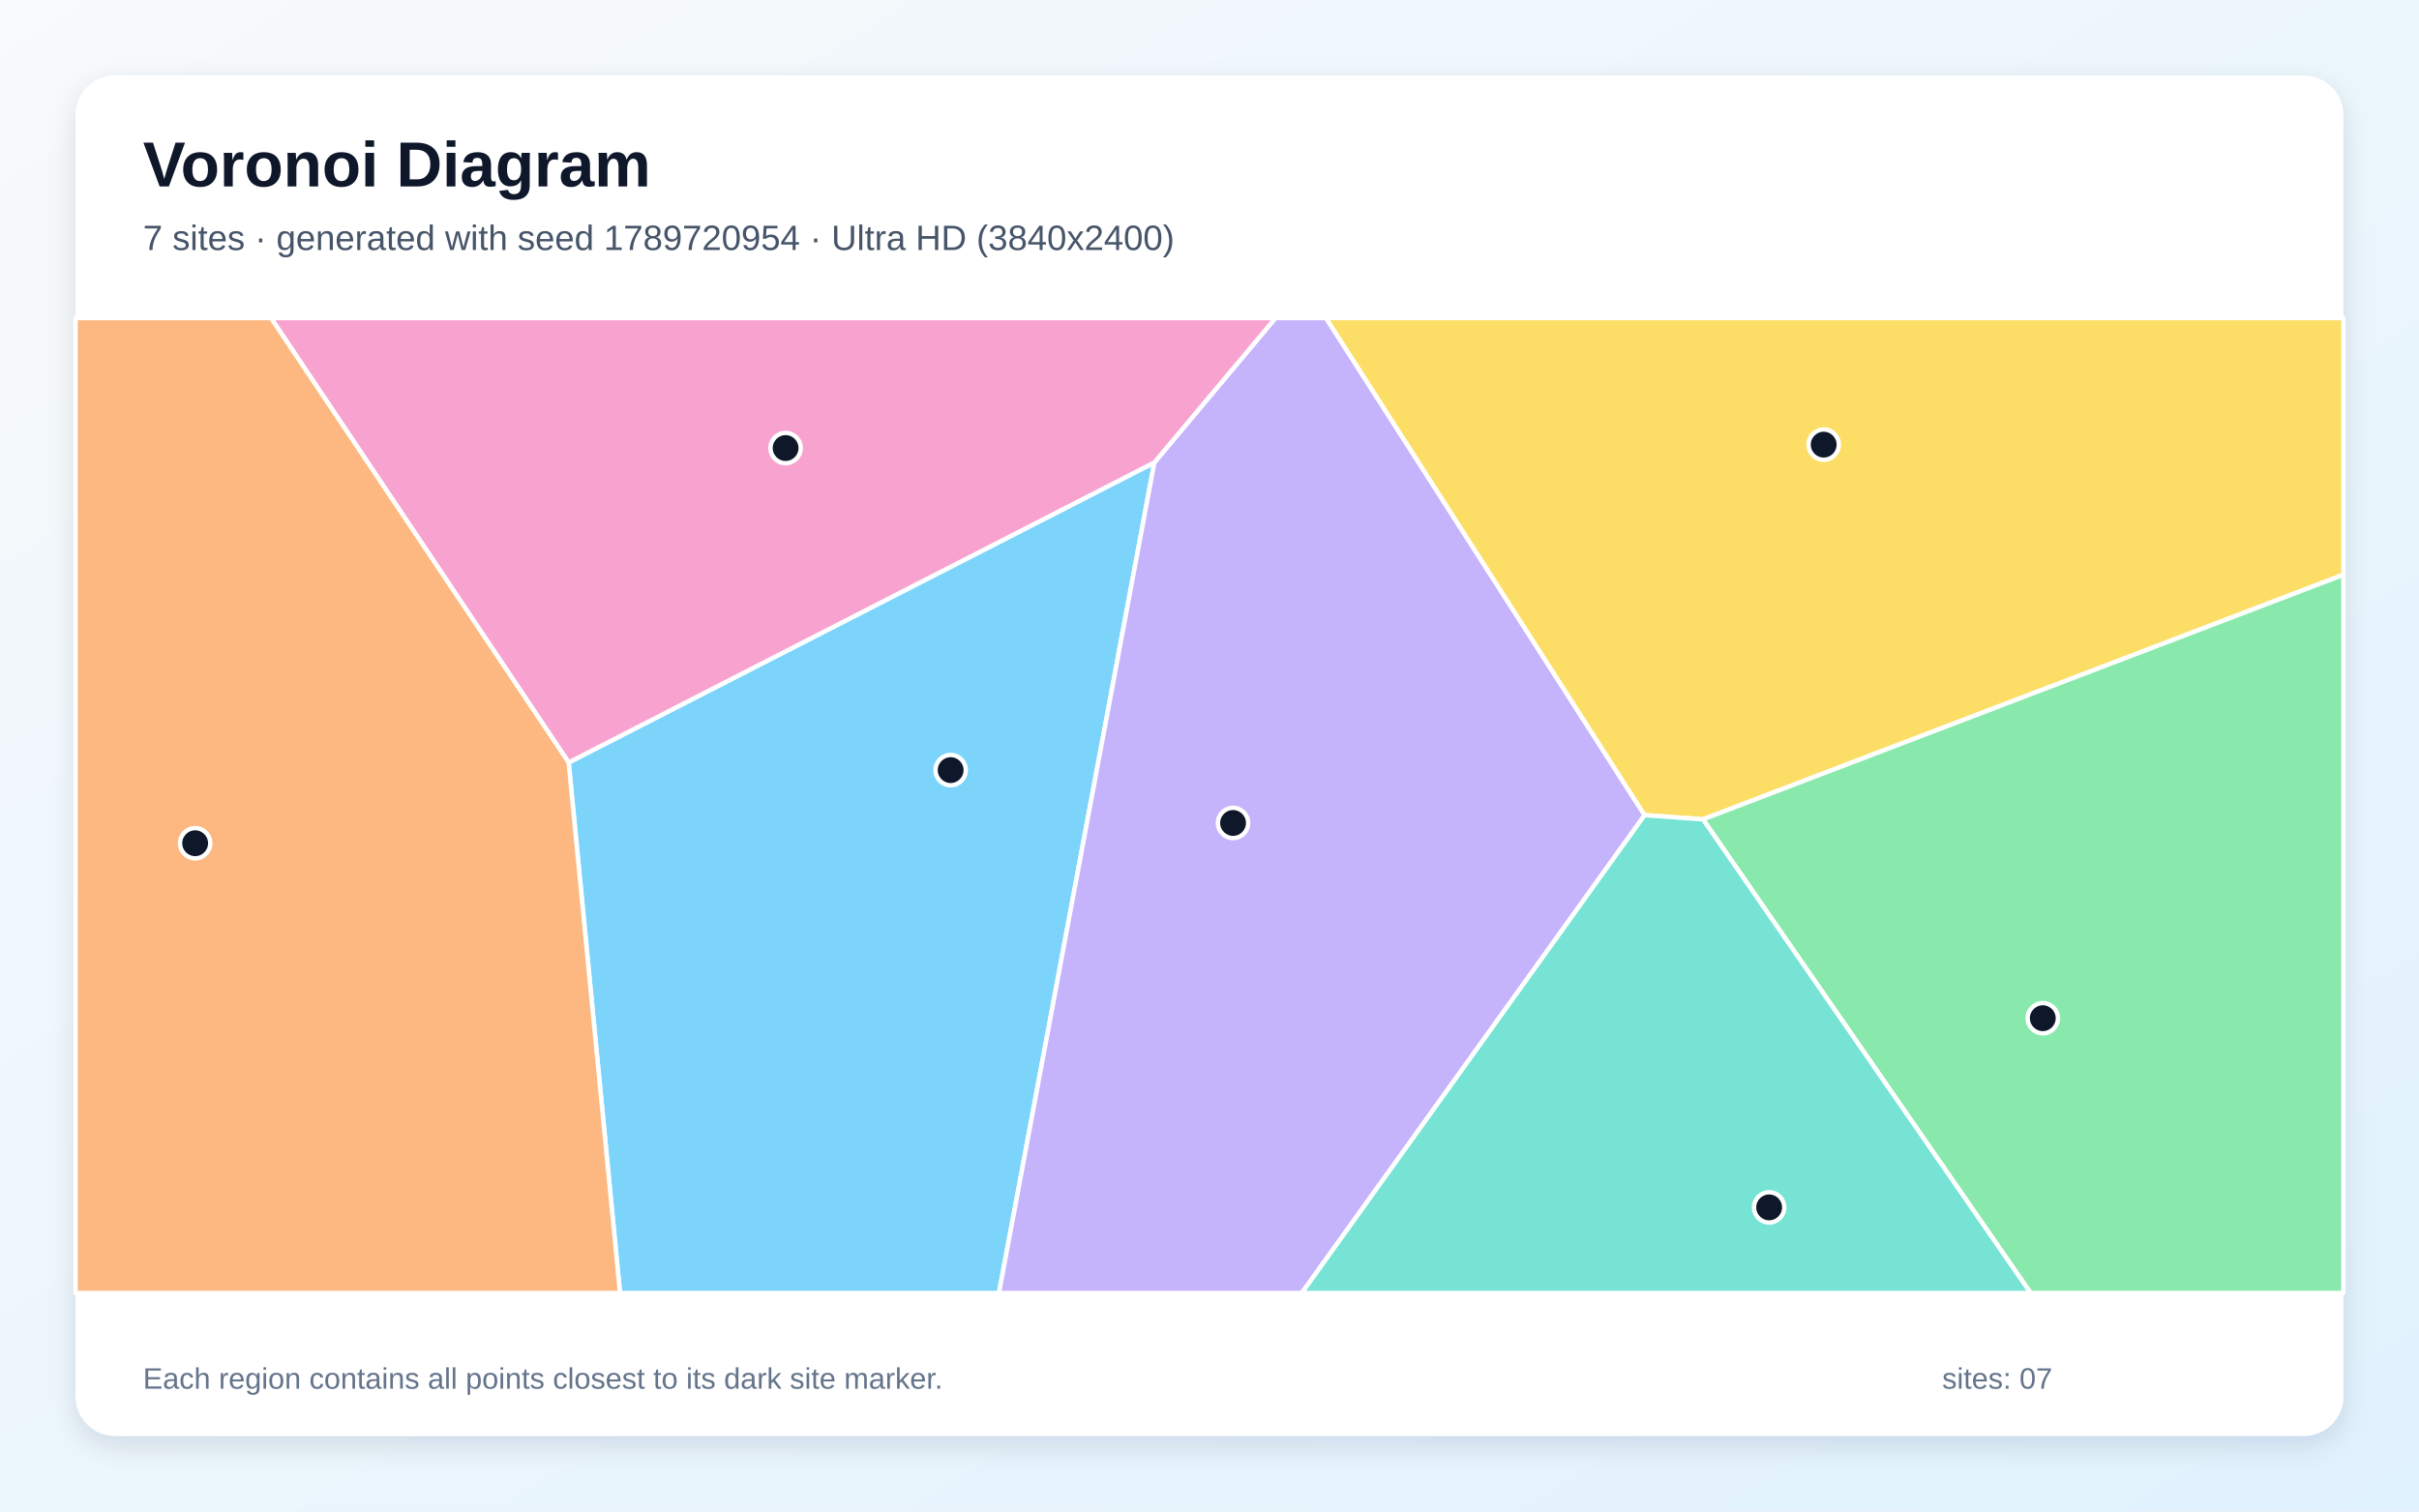
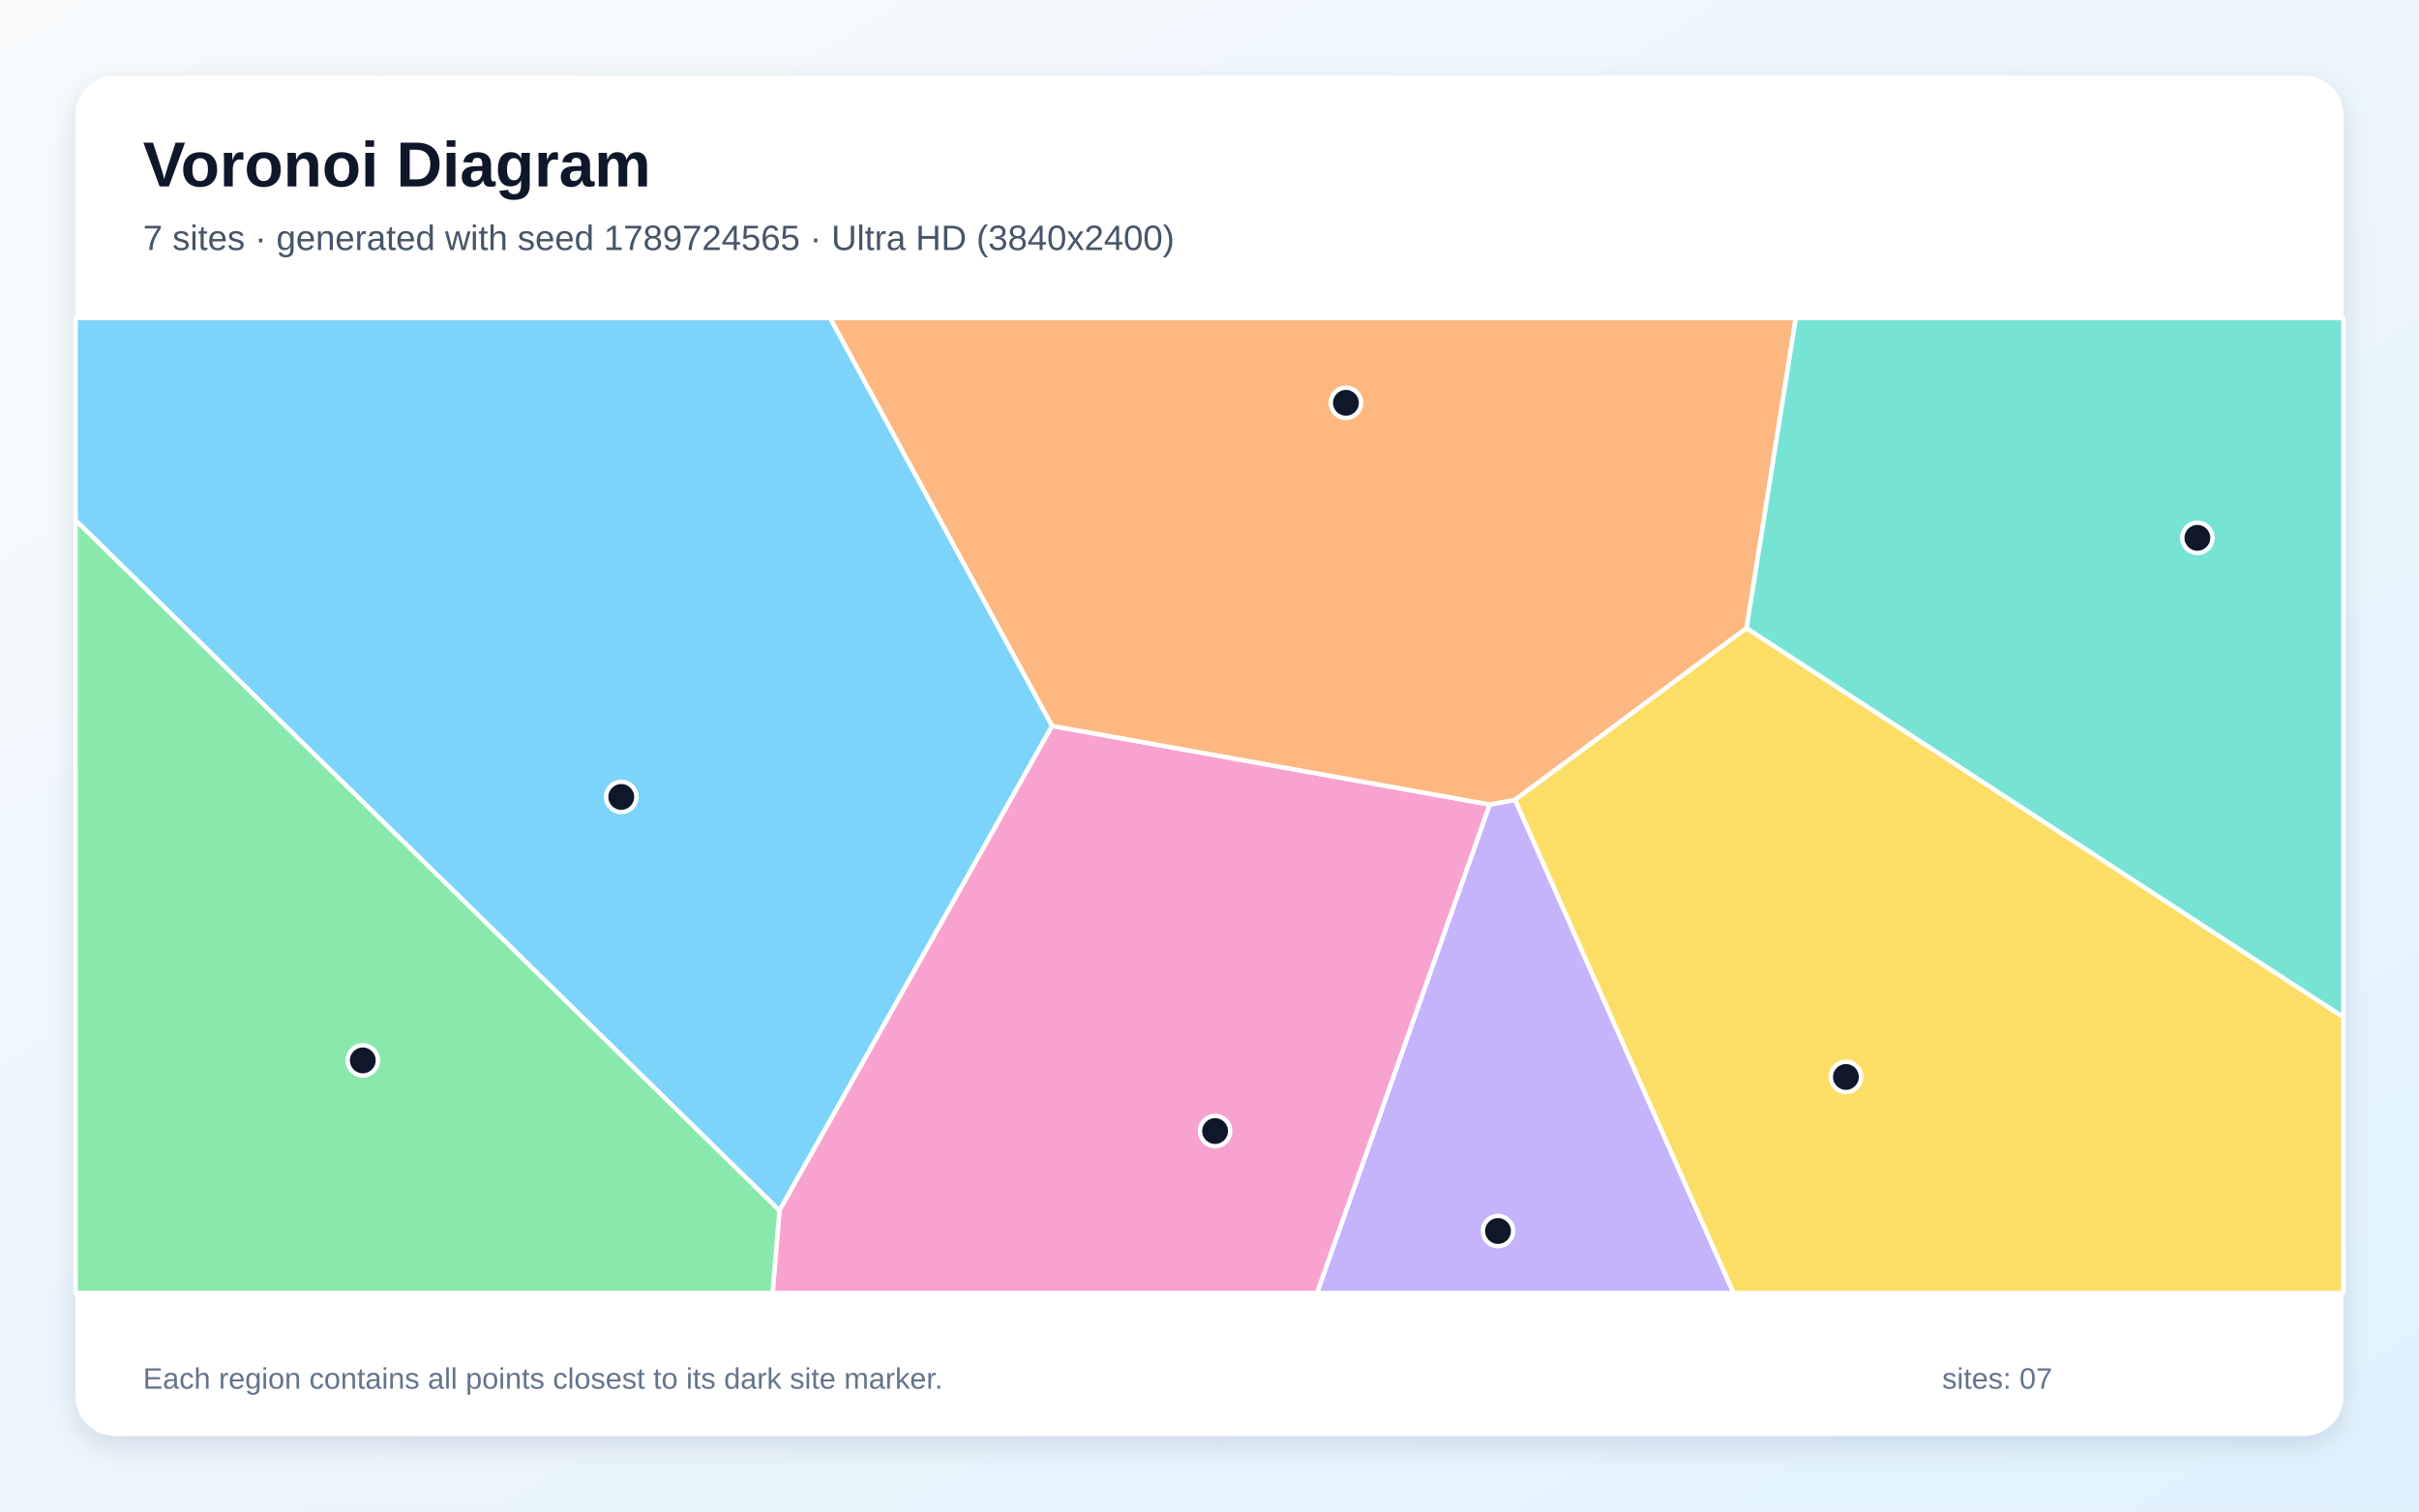
<svg xmlns="http://www.w3.org/2000/svg" width="3840" height="2400" viewBox="0 0 3840 2400" role="img" aria-labelledby="title description">
  <defs>
    <linearGradient id="background" x1="0" y1="0" x2="1" y2="1">
      <stop stop-color="#F8FAFC" />
      <stop offset="1" stop-color="#E0F2FE" />
    </linearGradient>
    <filter id="shadow" x="-5%" y="-5%" width="110%" height="110%">
      <feDropShadow dx="0" dy="15" stdDeviation="22" flood-color="#0F172A" flood-opacity=".12" />
    </filter>
  </defs>
  <rect width="3840" height="2400" fill="url(#background)" />
  <rect x="120" y="120" width="3600" height="2160" rx="63" fill="#FFFFFF" filter="url(#shadow)" />
  <g font-family="Arial, sans-serif">
    <text x="227" y="296" font-size="101" font-weight="700" fill="#0F172A">Voronoi Diagram</text>
-     <text x="227" y="397" font-size="56" fill="#475569">7 sites · generated with seed 1789720954 · Ultra HD (3840x2400)</text>
+     <text x="227" y="397" font-size="56" fill="#475569">7 sites · generated with seed 1789724565 · Ultra HD (3840x2400)</text>
  </g>
  <g stroke="#FFFFFF" stroke-width="7" stroke-linejoin="round">
-     <polygon points="902.7,1210.7 1832.5,734.3 1585.8,2053.0 984.2,2053.0" fill="#38BDF8" fill-opacity="0.65" />
-     <polygon points="1832.5,734.3 2024.7,505.0 2105.0,505.0 2610.7,1294.3 2066.5,2053.0 1585.8,2053.0" fill="#A78BFA" fill-opacity="0.65" />
-     <polygon points="1832.5,734.3 902.7,1210.7 430.2,505.0 2024.7,505.0" fill="#F472B6" fill-opacity="0.65" />
-     <polygon points="120.0,505.0 430.2,505.0 902.7,1210.7 984.2,2053.0 120.0,2053.0" fill="#FB923C" fill-opacity="0.65" />
-     <polygon points="2703.4,1301.0 2610.7,1294.3 2105.0,505.0 3720.0,505.0 3720.0,912.6" fill="#FACC15" fill-opacity="0.65" />
-     <polygon points="2703.4,1301.0 3720.0,912.6 3720.0,2053.0 3223.4,2053.0" fill="#4ADE80" fill-opacity="0.65" />
-     <polygon points="2610.7,1294.3 2703.4,1301.0 3223.4,2053.0 2066.5,2053.0" fill="#2DD4BF" fill-opacity="0.65" />
+     <polygon points="120.0,826.1 120.0,505.0 1317.9,505.0 1670.2,1152.6 1237.3,1922.1" fill="#38BDF8" fill-opacity="0.65" />
+     <polygon points="2364.8,1277.4 2405.1,1270.0 2751.9,2053.0 2090.6,2053.0" fill="#A78BFA" fill-opacity="0.65" />
+     <polygon points="1237.3,1922.1 1670.2,1152.6 2364.8,1277.4 2090.6,2053.0 1226.4,2053.0" fill="#F472B6" fill-opacity="0.65" />
+     <polygon points="2772.6,997.4 2405.1,1270.0 2364.8,1277.4 1670.2,1152.6 1317.9,505.0 2850.7,505.0" fill="#FB923C" fill-opacity="0.65" />
+     <polygon points="2405.1,1270.0 2772.6,997.4 3720.0,1614.9 3720.0,2053.0 2751.9,2053.0" fill="#FACC15" fill-opacity="0.65" />
+     <polygon points="120.0,826.1 1237.3,1922.1 1226.4,2053.0 120.0,2053.0" fill="#4ADE80" fill-opacity="0.65" />
+     <polygon points="2772.6,997.4 2850.7,505.0 3720.0,505.0 3720.0,1614.9" fill="#2DD4BF" fill-opacity="0.65" />
  </g>
  <g>
-     <circle cx="1509.1" cy="1222.8" r="24" fill="#0F172A" stroke="#FFFFFF" stroke-width="7" />
-     <circle cx="1957.4" cy="1306.7" r="24" fill="#0F172A" stroke="#FFFFFF" stroke-width="7" />
-     <circle cx="1247.1" cy="711.4" r="24" fill="#0F172A" stroke="#FFFFFF" stroke-width="7" />
-     <circle cx="309.8" cy="1338.9" r="24" fill="#0F172A" stroke="#FFFFFF" stroke-width="7" />
-     <circle cx="2895.0" cy="706.0" r="24" fill="#0F172A" stroke="#FFFFFF" stroke-width="7" />
-     <circle cx="3242.8" cy="1616.7" r="24" fill="#0F172A" stroke="#FFFFFF" stroke-width="7" />
-     <circle cx="2808.4" cy="1917.1" r="24" fill="#0F172A" stroke="#FFFFFF" stroke-width="7" />
+     <circle cx="986.2" cy="1265.4" r="24" fill="#0F172A" stroke="#FFFFFF" stroke-width="7" />
+     <circle cx="2378.0" cy="1954.6" r="24" fill="#0F172A" stroke="#FFFFFF" stroke-width="7" />
+     <circle cx="1928.9" cy="1795.9" r="24" fill="#0F172A" stroke="#FFFFFF" stroke-width="7" />
+     <circle cx="2136.6" cy="639.6" r="24" fill="#0F172A" stroke="#FFFFFF" stroke-width="7" />
+     <circle cx="2930.3" cy="1710.0" r="24" fill="#0F172A" stroke="#FFFFFF" stroke-width="7" />
+     <circle cx="575.9" cy="1683.7" r="24" fill="#0F172A" stroke="#FFFFFF" stroke-width="7" />
+     <circle cx="3488.2" cy="854.0" r="24" fill="#0F172A" stroke="#FFFFFF" stroke-width="7" />
  </g>
  <g font-family="Arial, sans-serif" font-size="47" fill="#64748B">
    <text x="227" y="2205">Each region contains all points closest to its dark site marker.</text>
    <text x="3083" y="2205">sites: 07</text>
  </g>
</svg>
